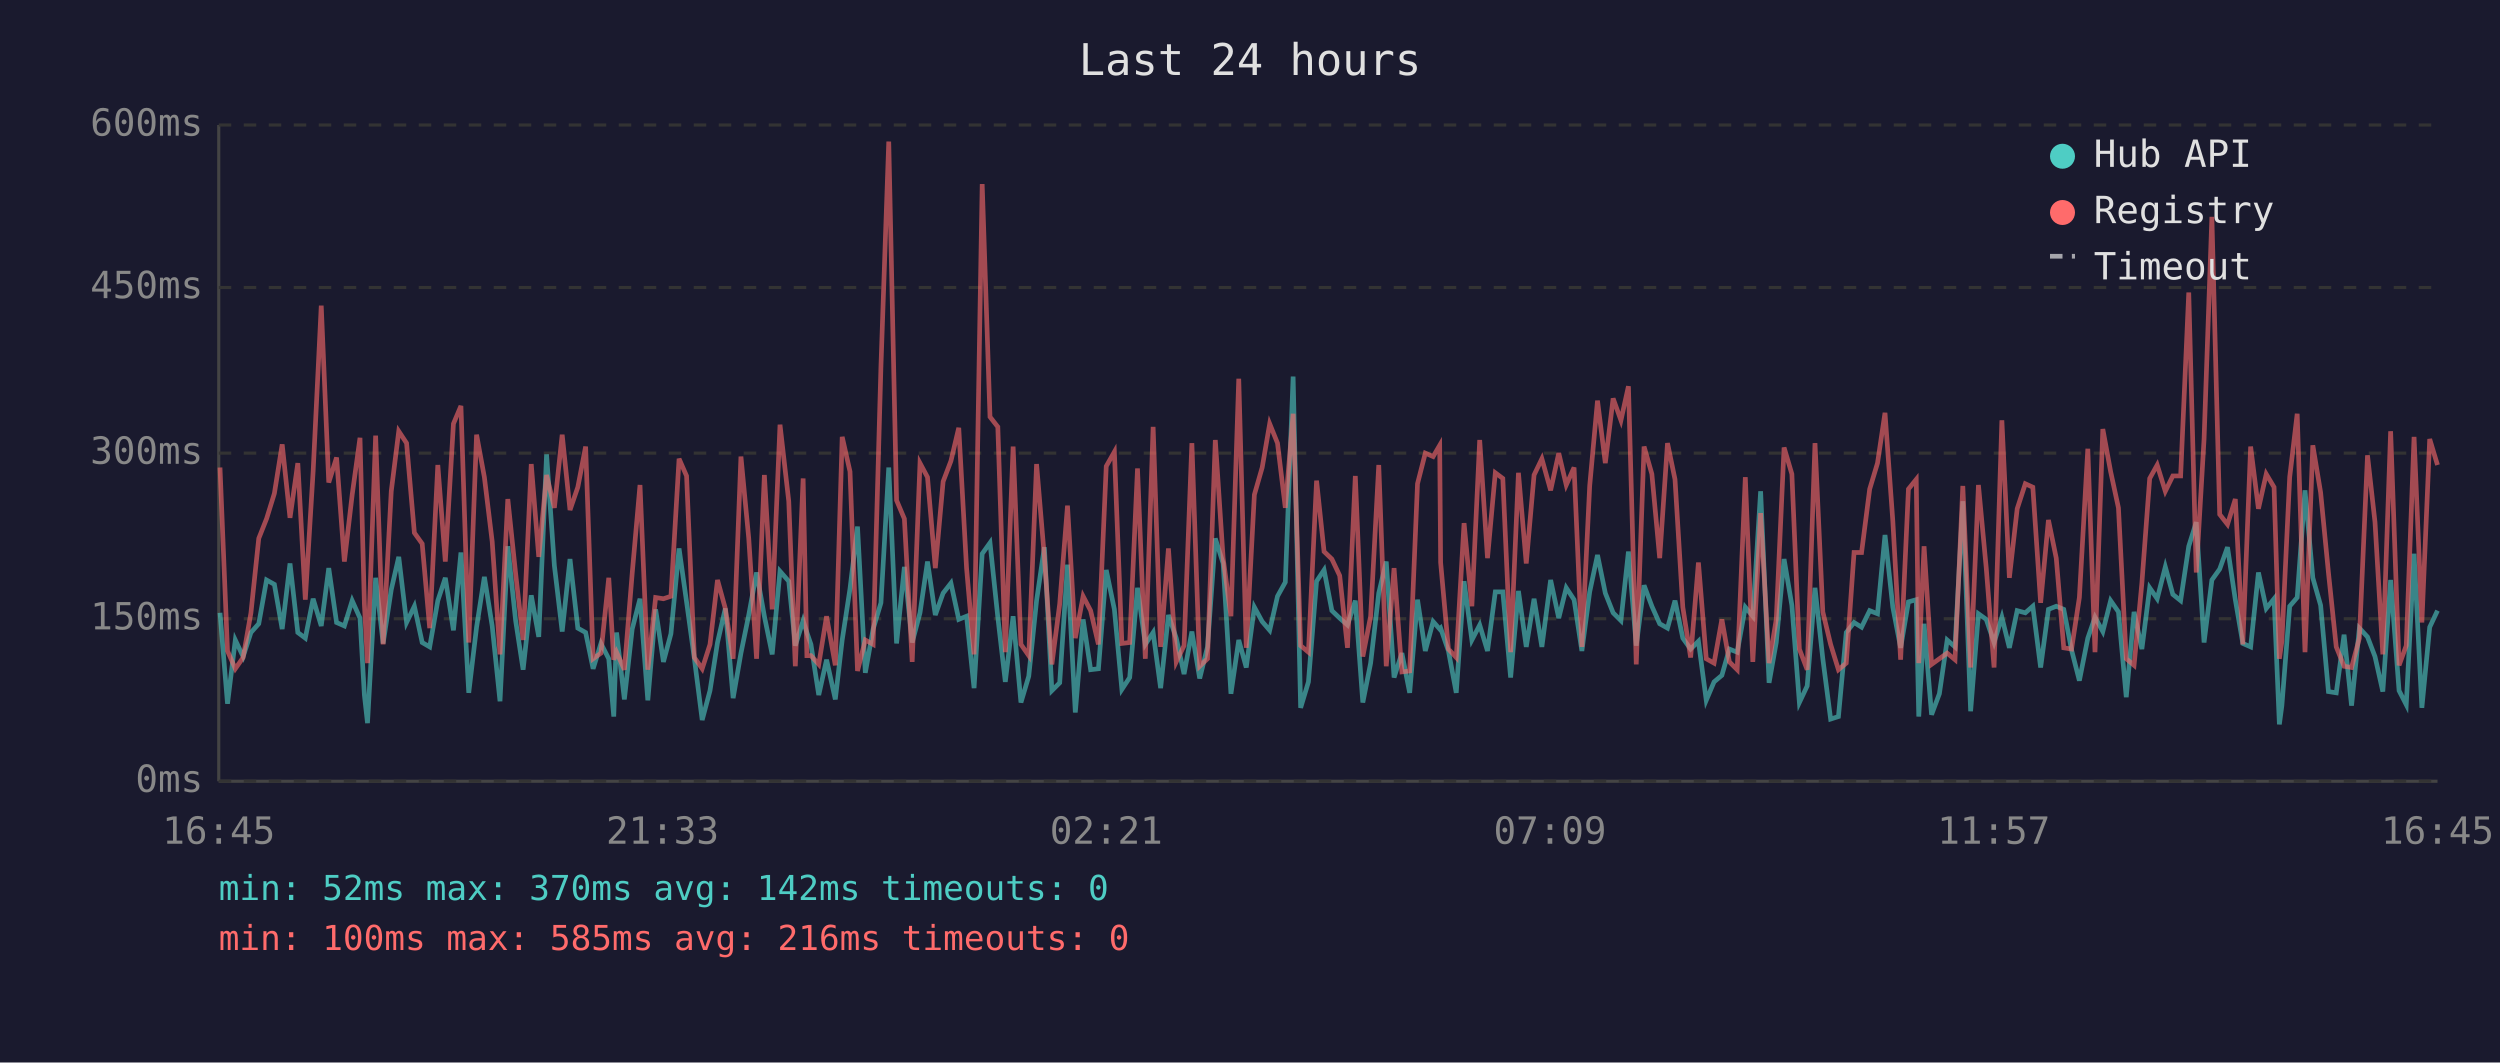
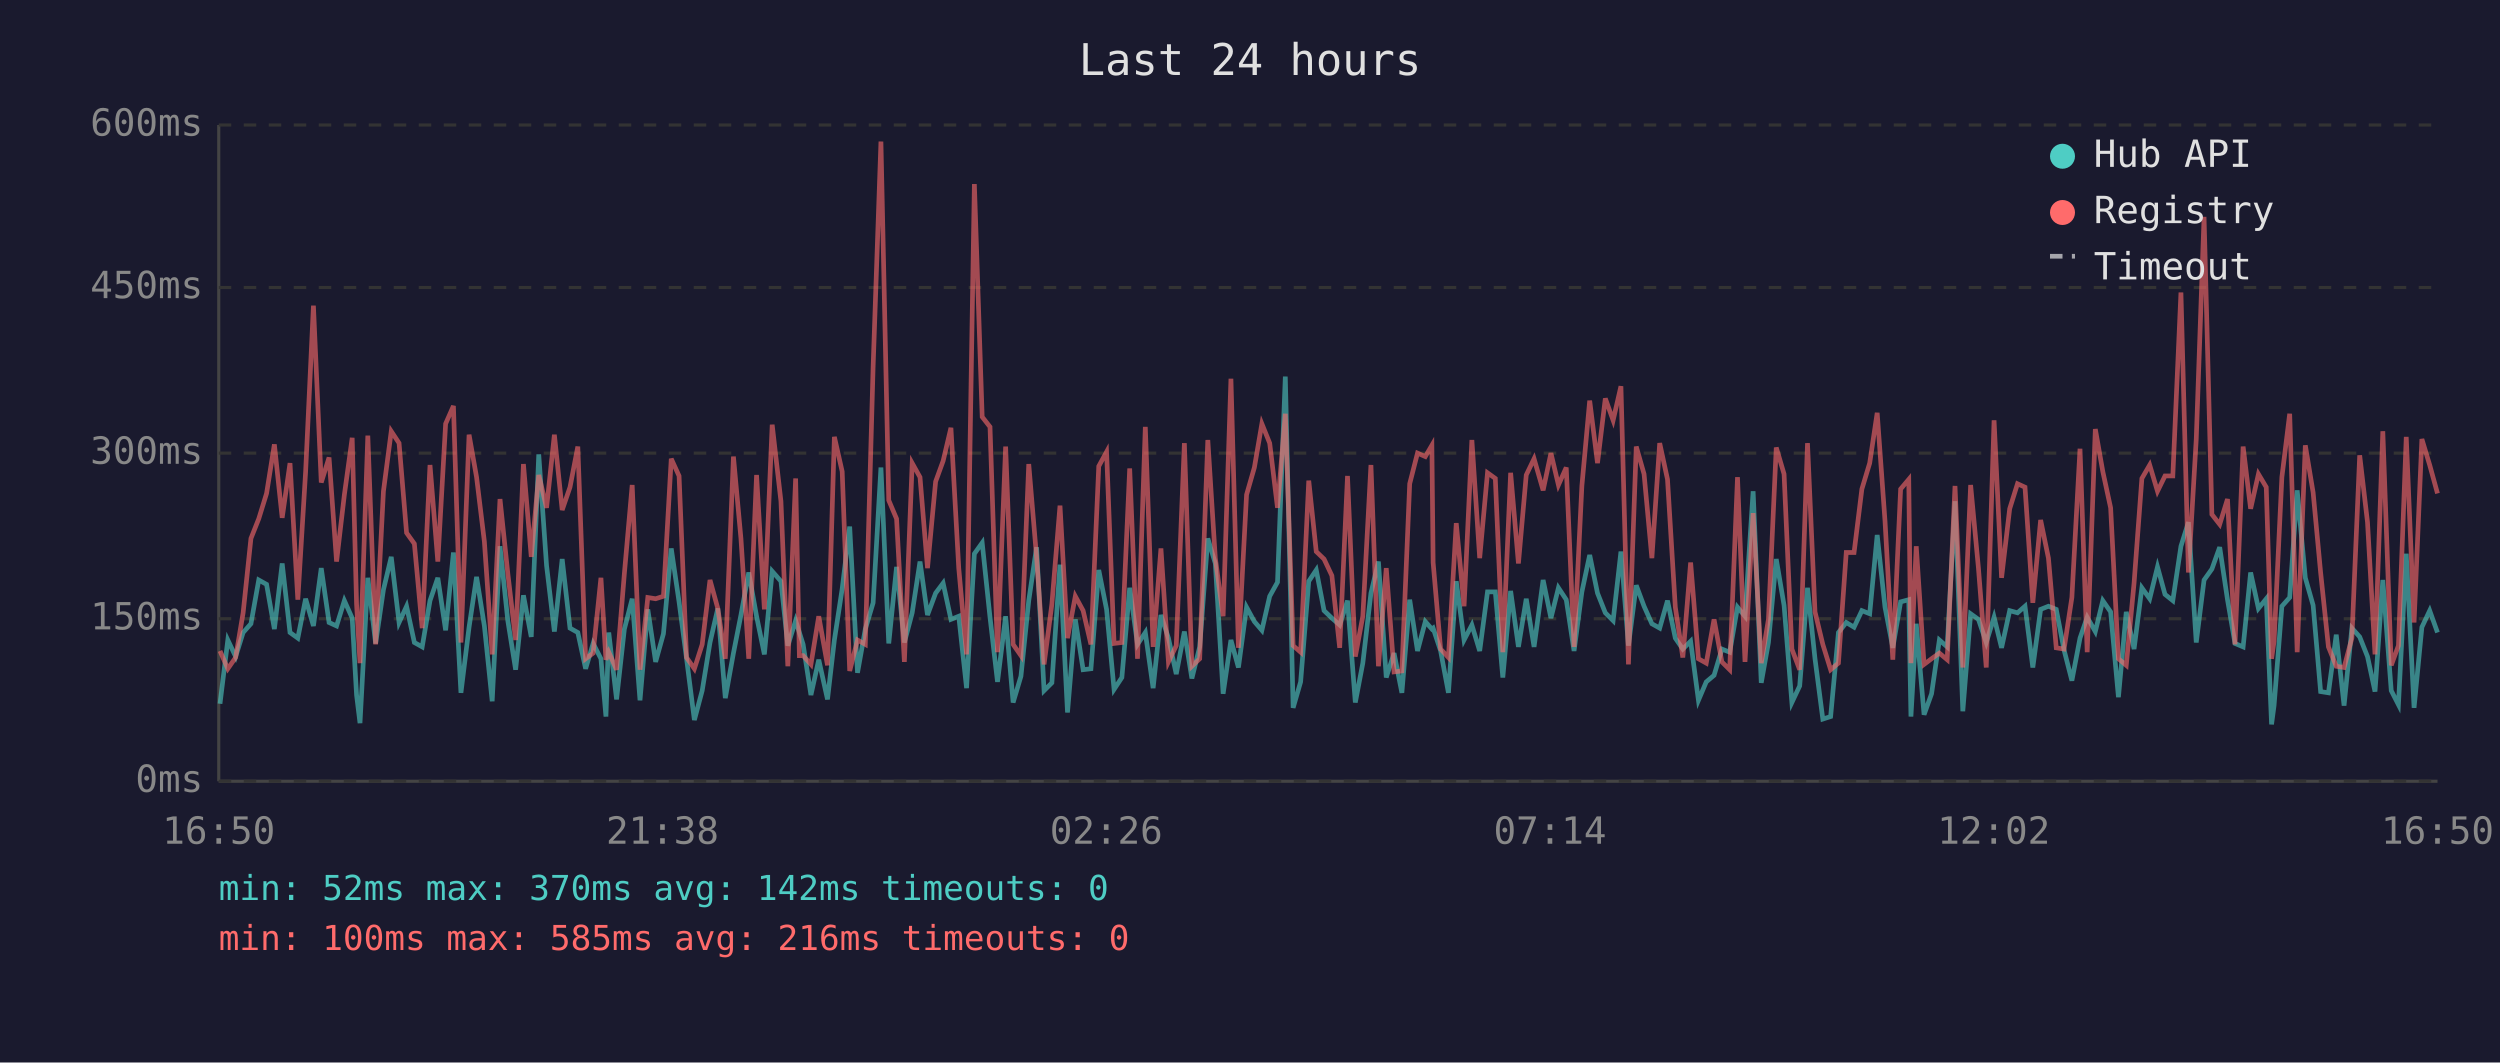
<svg xmlns="http://www.w3.org/2000/svg" viewBox="0 0 800 340" font-family="monospace" font-size="12">
  <rect width="800" height="340" fill="#1a1a2e" />
  <text x="400" y="24" fill="#e0e0e0" font-size="14" text-anchor="middle">Last 24 hours</text>
  <line x1="70" y1="40" x2="70" y2="250" stroke="#444" stroke-width="1" />
  <line x1="70" y1="250" x2="780" y2="250" stroke="#444" stroke-width="1" />
  <line x1="70" y1="250" x2="780" y2="250" stroke="#333" stroke-width="1" stroke-dasharray="4" />
  <text x="65" y="250" fill="#888" text-anchor="end" dominant-baseline="middle">0ms</text>
  <line x1="70" y1="198" x2="780" y2="198" stroke="#333" stroke-width="1" stroke-dasharray="4" />
  <text x="65" y="198" fill="#888" text-anchor="end" dominant-baseline="middle">150ms</text>
  <line x1="70" y1="145" x2="780" y2="145" stroke="#333" stroke-width="1" stroke-dasharray="4" />
  <text x="65" y="145" fill="#888" text-anchor="end" dominant-baseline="middle">300ms</text>
  <line x1="70" y1="92" x2="780" y2="92" stroke="#333" stroke-width="1" stroke-dasharray="4" />
  <text x="65" y="92" fill="#888" text-anchor="end" dominant-baseline="middle">450ms</text>
  <line x1="70" y1="40" x2="780" y2="40" stroke="#333" stroke-width="1" stroke-dasharray="4" />
  <text x="65" y="40" fill="#888" text-anchor="end" dominant-baseline="middle">600ms</text>
-   <text x="70" y="270" fill="#888" text-anchor="middle">16:45</text>
-   <text x="212" y="270" fill="#888" text-anchor="middle">21:33</text>
-   <text x="354" y="270" fill="#888" text-anchor="middle">02:21</text>
-   <text x="496" y="270" fill="#888" text-anchor="middle">07:09</text>
-   <text x="638" y="270" fill="#888" text-anchor="middle">11:57</text>
-   <text x="780" y="270" fill="#888" text-anchor="middle">16:45</text>
-   <polyline points="70.4,196.1 72.8,225.2 75.3,204.8 77.8,210.1 80.3,202.4 82.8,199.6 85.3,185.6 87.8,187.0 90.3,201.3 92.8,180.3 95.3,202.4 97.7,204.2 100.2,191.6 102.8,200.3 105.2,181.8 107.7,199.2 110.2,200.3 112.7,192.2 115.2,197.8 116.6,222.4 117.6,231.4 120.2,184.9 122.6,205.9 125.2,188.7 127.6,178.2 130.1,199.2 132.6,194.0 135.1,205.6 137.5,207.0 140.1,192.2 142.5,184.9 145.1,201.7 147.5,176.8 150.0,221.7 152.5,200.7 155.0,184.6 157.5,200.3 160.0,224.4 162.5,174.8 165.0,198.6 167.4,214.3 170.0,190.5 172.4,203.8 174.9,145.4 177.4,181.0 179.9,202.1 182.4,178.9 184.9,201.0 187.4,202.4 189.8,214.0 192.3,205.9 194.8,210.8 196.4,229.3 197.3,202.4 199.8,223.8 202.3,201.3 204.8,191.6 207.3,224.1 209.8,195.0 212.3,211.8 214.7,202.8 217.3,175.5 219.7,192.6 222.2,210.8 224.7,230.4 227.2,221.0 229.6,205.6 232.1,194.7 234.6,223.4 237.1,209.0 239.6,196.8 242.1,183.2 244.6,197.2 247.1,209.4 249.6,182.8 252.4,186.0 254.5,206.6 257.0,198.6 258.2,202.4 259.5,206.2 262.0,222.4 264.5,211.1 267.3,223.8 269.5,204.8 272.0,188.4 274.4,168.5 276.9,215.3 279.4,201.3 281.9,192.9 284.4,149.6 286.9,205.9 289.4,181.4 291.9,205.6 294.4,196.1 296.8,179.7 299.3,196.8 301.8,189.8 304.3,186.6 306.8,198.2 309.3,197.2 311.7,220.2 314.3,177.2 316.8,173.7 319.3,197.5 321.7,218.2 324.2,197.2 326.7,224.8 329.2,216.4 331.7,192.2 334.2,175.1 336.6,221.0 339.1,218.5 341.6,180.7 344.1,228.0 346.6,198.2 349.0,214.3 351.5,214.0 354.0,182.4 356.6,195.0 359.0,220.6 361.5,216.8 364.0,188.1 366.5,206.2 369.0,202.4 371.4,220.2 373.9,196.8 376.4,204.2 378.9,215.7 381.4,202.1 383.9,217.1 386.4,207.0 388.9,172.3 391.4,180.3 393.9,222.0 396.4,204.8 398.8,213.6 401.4,194.3 403.9,198.9 406.3,201.7 408.8,190.8 411.3,186.3 413.8,120.5 416.2,226.5 418.7,218.2 421.3,186.0 423.7,182.4 426.2,195.4 428.7,197.8 431.2,200.0 433.7,192.2 436.1,224.8 438.6,212.2 441.2,189.8 443.6,179.7 446.1,216.8 448.6,209.0 451.1,221.7 453.6,191.9 456.1,208.3 458.6,198.9 460.7,201.3 461.0,201.0 463.5,208.3 466.0,221.7 468.5,186.0 471.0,204.8 473.5,200.0 476.0,208.3 478.5,189.4 480.9,189.4 483.4,216.8 485.9,189.1 488.4,207.0 490.9,191.6 493.4,207.0 496.2,185.6 498.8,197.8 501.2,188.1 503.7,191.9 506.2,208.3 508.7,189.4 511.2,177.6 513.7,189.8 516.2,196.1 518.7,198.6 521.1,176.5 523.6,206.6 526.1,187.3 528.6,194.0 531.1,199.6 533.6,201.0 536.0,192.2 538.5,204.2 541.0,207.7 543.5,205.2 546.0,224.1 548.5,218.2 551.0,216.1 553.4,207.7 555.9,208.7 558.5,194.3 560.9,197.2 563.4,157.2 566.1,218.5 568.4,205.6 570.9,178.9 573.4,193.7 575.8,224.8 578.3,219.5 580.8,188.1 583.3,210.8 585.8,230.1 588.3,229.3 590.8,202.4 593.3,199.2 595.7,200.7 598.3,195.4 600.8,196.4 603.2,171.2 605.7,194.3 608.2,207.3 610.7,192.6 613.2,191.9 614.0,229.3 615.7,199.6 618.1,228.7 620.6,222.0 623.1,204.8 625.6,207.0 628.1,160.4 630.6,227.6 633.1,196.4 635.6,198.2 638.1,205.6 640.6,197.5 643.0,207.3 645.5,195.4 648.1,196.1 650.5,194.0 653.0,213.6 655.5,195.0 658.0,194.0 660.4,195.0 662.9,208.0 665.4,217.8 668.1,204.2 670.4,197.5 672.9,202.1 675.4,192.2 677.9,195.8 680.4,223.1 682.9,195.8 685.4,207.7 687.9,188.1 690.3,191.6 692.9,181.4 695.3,190.2 697.8,192.2 700.4,174.8 702.8,167.1 705.3,205.6 707.8,185.6 710.3,182.1 712.8,175.1 715.3,191.9 717.7,205.9 720.2,207.0 722.7,183.2 725.2,194.7 727.7,191.6 729.4,231.8 730.2,225.8 732.7,194.0 735.1,191.2 737.6,156.9 740.1,184.9 742.6,193.7 745.1,221.3 747.6,221.7 750.1,203.1 752.5,225.8 755.0,201.0 757.6,203.8 760.0,210.1 762.5,221.3 765.0,185.6 767.7,221.0 770.0,225.5 772.5,177.2 775.0,226.5 777.5,200.7 780.0,195.4" fill="none" stroke="#4ecdc4" stroke-width="1.5" opacity="0.6" />
-   <polyline points="70.4,149.6 72.8,208.3 75.3,214.0 77.8,210.4 80.3,196.1 82.8,172.3 85.3,166.0 87.8,157.9 90.3,142.2 92.8,165.7 95.3,148.2 97.7,191.9 100.2,150.9 102.8,97.8 105.2,154.4 107.7,146.4 110.2,179.7 112.7,158.3 115.2,140.1 116.6,193.3 117.6,212.2 120.2,139.4 122.6,206.2 125.2,157.2 127.6,138.0 130.1,141.8 132.6,170.5 135.1,174.0 137.5,201.0 140.1,148.8 142.5,179.7 145.1,135.6 147.5,129.9 150.0,205.6 152.5,139.1 155.0,152.7 157.5,173.3 160.0,209.4 162.5,159.7 165.0,183.5 167.4,204.8 170.0,148.5 172.4,178.2 174.9,152.0 177.4,162.5 179.9,139.1 182.4,163.2 184.9,155.9 187.4,142.9 189.8,210.8 192.3,209.0 194.8,184.9 196.4,211.1 197.3,208.7 199.8,214.3 202.3,183.5 204.8,155.2 207.3,214.3 209.8,191.2 212.3,191.6 214.7,190.8 217.3,146.8 219.7,152.3 222.2,210.4 224.7,214.0 227.2,206.2 229.6,185.6 232.1,194.7 234.6,210.8 237.1,146.1 239.6,172.3 242.1,210.8 244.6,152.0 247.1,195.0 249.6,135.9 252.4,160.4 254.5,213.2 257.0,153.1 258.2,209.8 259.5,209.8 262.0,212.6 264.5,197.2 267.3,212.9 269.5,139.8 272.0,150.9 274.4,214.7 276.9,204.8 279.4,206.2 281.9,117.3 284.4,45.3 286.9,160.1 289.4,166.0 291.9,211.8 294.4,148.2 296.8,152.7 299.3,181.8 301.8,154.1 304.3,147.5 306.8,136.9 309.3,181.8 311.7,209.4 314.3,58.9 316.8,133.4 319.3,136.6 321.7,208.7 324.2,142.9 326.7,206.2 329.2,209.8 331.7,148.5 334.2,178.2 336.6,212.6 339.1,193.3 341.6,161.8 344.1,204.2 346.6,190.8 349.0,195.4 351.5,206.2 354.0,149.2 356.6,144.6 359.0,205.9 361.5,205.6 364.0,149.9 366.5,210.8 369.0,136.6 371.4,207.0 373.9,175.5 376.4,211.8 378.9,206.6 381.4,141.8 383.9,213.2 386.4,210.8 388.9,140.8 391.4,178.6 393.9,197.2 396.4,121.2 398.8,207.3 401.4,158.3 403.9,149.6 406.3,135.6 408.8,141.8 411.3,162.5 413.8,132.4 416.2,206.6 418.7,208.7 421.3,153.8 423.7,176.5 426.2,178.9 428.7,184.2 431.2,207.3 433.7,152.3 436.1,210.1 438.6,197.2 441.2,148.8 443.6,213.2 446.1,181.8 448.6,215.0 451.1,214.7 453.6,154.8 456.1,145.0 458.6,146.1 460.7,142.5 461.0,180.0 463.5,207.7 466.0,210.4 468.5,167.4 471.0,194.0 473.5,140.8 476.0,178.6 478.5,151.3 480.9,153.1 483.4,208.7 485.9,151.3 488.4,180.3 490.9,152.0 493.4,146.8 496.2,156.9 498.8,145.0 501.2,155.2 503.7,149.6 506.2,207.0 508.7,155.5 511.2,128.2 513.7,148.2 516.2,127.5 518.7,134.5 521.1,123.6 523.6,212.6 526.1,142.9 528.6,151.7 531.1,178.6 533.6,141.8 536.0,153.4 538.5,194.3 541.0,210.4 543.5,180.0 546.0,210.8 548.5,212.2 551.0,198.2 553.4,211.8 555.9,214.3 558.5,152.7 560.9,211.8 563.4,164.2 566.1,212.2 568.4,198.2 570.9,143.2 573.4,151.7 575.8,207.7 578.3,214.3 580.8,141.8 583.3,195.8 585.8,206.2 588.3,214.3 590.8,212.2 593.3,176.8 595.7,176.8 598.3,156.5 600.8,148.2 603.2,132.1 605.7,166.7 608.2,211.1 610.7,156.5 613.2,153.4 614.0,212.2 615.7,174.8 618.1,212.6 620.6,210.8 623.1,209.0 625.6,211.1 628.1,155.5 630.6,213.6 633.1,155.2 635.6,181.8 638.1,213.6 640.6,134.5 643.0,184.9 645.5,162.8 648.1,154.8 650.5,155.9 653.0,192.9 655.5,166.4 658.0,178.6 660.4,207.3 662.9,207.7 665.4,191.2 668.1,143.6 670.4,208.7 672.9,137.3 675.4,150.9 677.9,162.5 680.4,210.8 682.9,212.9 685.4,186.6 687.9,153.1 690.3,148.8 692.9,157.2 695.3,152.3 697.8,152.3 700.4,93.6 702.8,183.2 705.3,140.5 707.8,69.4 710.3,164.6 712.8,167.8 715.3,159.7 717.7,206.2 720.2,142.9 722.7,162.8 725.2,151.7 727.7,155.9 729.4,210.8 730.2,205.2 732.7,152.7 735.1,132.4 737.6,208.7 740.1,142.5 742.6,157.6 745.1,183.2 747.6,207.0 750.1,213.2 752.5,213.6 755.0,204.2 757.6,145.7 760.0,167.1 762.5,209.4 765.0,138.0 767.7,212.9 770.0,206.6 772.5,139.8 775.0,199.2 777.5,140.5 780.0,148.8" fill="none" stroke="#ff6b6b" stroke-width="1.5" opacity="0.6" />
+   <text x="70" y="270" fill="#888" text-anchor="middle">16:50</text>
+   <text x="212" y="270" fill="#888" text-anchor="middle">21:38</text>
+   <text x="354" y="270" fill="#888" text-anchor="middle">02:26</text>
+   <text x="496" y="270" fill="#888" text-anchor="middle">07:14</text>
+   <text x="638" y="270" fill="#888" text-anchor="middle">12:02</text>
+   <text x="780" y="270" fill="#888" text-anchor="middle">16:50</text>
+   <polyline points="70.4,225.2 72.9,204.8 75.4,210.1 77.8,202.4 80.3,199.6 82.8,185.6 85.3,187.0 87.8,201.3 90.3,180.3 92.8,202.4 95.3,204.2 97.8,191.6 100.3,200.3 102.8,181.8 105.3,199.2 107.7,200.3 110.2,192.2 112.7,197.8 114.1,222.4 115.2,231.4 117.7,184.9 120.2,205.9 122.7,188.7 125.2,178.2 127.7,199.2 130.1,194.0 132.6,205.6 135.1,207.0 137.6,192.2 140.1,184.9 142.6,201.7 145.1,176.8 147.5,221.7 150.1,200.7 152.5,184.6 155.0,200.3 157.5,224.4 160.0,174.8 162.5,198.6 165.0,214.3 167.5,190.5 170.0,203.8 172.4,145.4 174.9,181.0 177.4,202.1 179.9,178.9 182.4,201.0 184.9,202.4 187.4,214.0 189.8,205.9 192.3,210.8 193.9,229.3 194.8,202.4 197.3,223.8 199.8,201.3 202.3,191.6 204.8,224.1 207.3,195.0 209.8,211.8 212.3,202.8 214.8,175.5 217.3,192.6 219.7,210.8 222.2,230.4 224.7,221.0 227.2,205.6 229.7,194.7 232.1,223.4 234.7,209.0 237.1,196.8 239.6,183.2 242.1,197.2 244.6,209.4 247.1,182.8 249.9,186.0 252.1,206.6 254.6,198.6 255.8,202.4 257.0,206.2 259.5,222.4 262.0,211.1 264.8,223.8 267.0,204.8 269.5,188.4 271.9,168.5 274.4,215.3 276.9,201.3 279.4,192.9 281.9,149.6 284.4,205.9 286.9,181.4 289.4,205.6 291.9,196.1 294.4,179.7 296.8,196.8 299.4,189.8 301.8,186.6 304.3,198.2 306.8,197.2 309.3,220.2 311.8,177.2 314.3,173.7 316.8,197.5 319.2,218.2 321.8,197.2 324.2,224.8 326.7,216.4 329.2,192.2 331.7,175.1 334.1,221.0 336.6,218.5 339.2,180.7 341.6,228.0 344.1,198.2 346.6,214.3 349.1,214.0 351.6,182.4 354.1,195.0 356.5,220.6 359.0,216.8 361.5,188.1 364.0,206.2 366.5,202.4 369.0,220.2 371.5,196.8 373.9,204.2 376.4,215.7 379.0,202.1 381.4,217.1 383.9,207.0 386.5,172.3 388.9,180.3 391.4,222.0 393.9,204.8 396.3,213.6 398.9,194.3 401.4,198.9 403.8,201.7 406.3,190.8 408.8,186.3 411.3,120.5 413.8,226.5 416.2,218.2 418.8,186.0 421.2,182.4 423.7,195.4 426.2,197.8 428.7,200.0 431.2,192.2 433.7,224.8 436.1,212.2 438.7,189.8 441.1,179.7 443.6,216.8 446.1,209.0 448.6,221.7 451.1,191.9 453.6,208.3 456.1,198.9 458.2,201.3 458.6,201.0 461.0,208.3 463.5,221.7 466.0,186.0 468.5,204.8 471.0,200.0 473.5,208.3 476.0,189.4 478.5,189.4 480.9,216.8 483.4,189.1 485.9,207.0 488.4,191.6 490.9,207.0 493.8,185.6 496.3,197.8 498.7,188.1 501.2,191.9 503.7,208.3 506.2,189.4 508.7,177.6 511.2,189.8 513.7,196.1 516.2,198.6 518.7,176.5 521.1,206.6 523.6,187.3 526.1,194.0 528.6,199.6 531.1,201.0 533.6,192.2 536.1,204.2 538.5,207.7 541.0,205.2 543.5,224.1 546.0,218.2 548.5,216.1 551.0,207.7 553.5,208.7 556.0,194.3 558.4,197.2 561.0,157.2 563.6,218.5 565.9,205.6 568.4,178.9 570.9,193.7 573.4,224.8 575.9,219.5 578.4,188.1 580.8,210.8 583.3,230.1 585.8,229.3 588.3,202.4 590.8,199.2 593.3,200.7 595.8,195.4 598.3,196.4 600.7,171.2 603.2,194.3 605.7,207.3 608.2,192.6 610.8,191.9 611.5,229.3 613.2,199.6 615.7,228.7 618.1,222.0 620.6,204.8 623.1,207.0 625.6,160.4 628.1,227.6 630.6,196.4 633.1,198.2 635.6,205.6 638.1,197.5 640.5,207.3 643.1,195.4 645.6,196.1 648.0,194.0 650.5,213.6 653.0,195.0 655.5,194.0 658.0,195.0 660.5,208.0 663.0,217.8 665.6,204.2 667.9,197.5 670.5,202.1 672.9,192.2 675.4,195.8 677.9,223.1 680.4,195.8 682.9,207.7 685.4,188.1 687.9,191.6 690.4,181.4 692.8,190.2 695.3,192.2 697.9,174.8 700.3,167.1 702.8,205.6 705.3,185.6 707.8,182.1 710.3,175.1 712.8,191.9 715.2,205.9 717.8,207.0 720.2,183.2 722.7,194.7 725.2,191.6 726.9,231.8 727.7,225.8 730.2,194.0 732.7,191.2 735.1,156.9 737.7,184.9 740.2,193.7 742.6,221.3 745.1,221.7 747.6,203.1 750.1,225.8 752.6,201.0 755.1,203.8 757.6,210.1 760.0,221.3 762.5,185.6 765.2,221.0 767.5,225.5 770.0,177.2 772.5,226.5 775.0,200.7 777.5,195.4 780.0,202.4" fill="none" stroke="#4ecdc4" stroke-width="1.5" opacity="0.6" />
+   <polyline points="70.4,208.3 72.9,214.0 75.4,210.4 77.8,196.1 80.3,172.3 82.8,166.0 85.3,157.9 87.8,142.2 90.3,165.7 92.8,148.2 95.3,191.9 97.8,150.9 100.3,97.8 102.8,154.4 105.3,146.4 107.7,179.7 110.2,158.3 112.7,140.1 114.1,193.3 115.2,212.2 117.7,139.4 120.2,206.2 122.7,157.2 125.2,138.0 127.7,141.8 130.1,170.5 132.6,174.0 135.1,201.0 137.6,148.8 140.1,179.7 142.6,135.6 145.1,129.9 147.5,205.6 150.1,139.1 152.5,152.7 155.0,173.3 157.5,209.4 160.0,159.7 162.5,183.5 165.0,204.8 167.5,148.5 170.0,178.2 172.4,152.0 174.9,162.5 177.4,139.1 179.9,163.2 182.4,155.9 184.9,142.9 187.4,210.8 189.8,209.0 192.3,184.9 193.9,211.1 194.8,208.7 197.3,214.3 199.8,183.5 202.3,155.2 204.8,214.3 207.3,191.2 209.8,191.6 212.3,190.8 214.8,146.8 217.3,152.3 219.7,210.4 222.2,214.0 224.7,206.2 227.2,185.6 229.7,194.7 232.1,210.8 234.7,146.1 237.1,172.3 239.6,210.8 242.1,152.0 244.6,195.0 247.1,135.9 249.9,160.4 252.1,213.2 254.6,153.1 255.8,209.8 257.0,209.8 259.5,212.6 262.0,197.2 264.8,212.9 267.0,139.8 269.5,150.9 271.9,214.7 274.4,204.8 276.9,206.2 279.4,117.3 281.9,45.3 284.4,160.1 286.9,166.0 289.4,211.8 291.9,148.2 294.4,152.7 296.8,181.8 299.4,154.1 301.8,147.5 304.3,136.9 306.8,181.8 309.3,209.4 311.8,58.9 314.3,133.4 316.8,136.6 319.2,208.7 321.8,142.9 324.2,206.2 326.7,209.8 329.2,148.5 331.7,178.2 334.1,212.6 336.6,193.3 339.2,161.8 341.6,204.2 344.1,190.8 346.6,195.4 349.1,206.2 351.6,149.2 354.1,144.6 356.5,205.9 359.0,205.6 361.5,149.9 364.0,210.8 366.5,136.6 369.0,207.0 371.5,175.5 373.9,211.8 376.4,206.6 379.0,141.8 381.4,213.2 383.9,210.8 386.5,140.8 388.9,178.6 391.4,197.2 393.9,121.2 396.3,207.3 398.9,158.3 401.4,149.6 403.8,135.6 406.3,141.8 408.8,162.5 411.3,132.4 413.8,206.6 416.2,208.7 418.8,153.8 421.2,176.5 423.7,178.9 426.2,184.2 428.7,207.3 431.2,152.3 433.7,210.1 436.1,197.2 438.7,148.8 441.1,213.2 443.6,181.8 446.1,215.0 448.6,214.7 451.1,154.8 453.6,145.0 456.1,146.1 458.2,142.5 458.6,180.0 461.0,207.7 463.5,210.4 466.0,167.4 468.5,194.0 471.0,140.8 473.5,178.6 476.0,151.3 478.5,153.1 480.9,208.7 483.4,151.3 485.9,180.3 488.4,152.0 490.9,146.8 493.8,156.9 496.3,145.0 498.7,155.2 501.2,149.6 503.7,207.0 506.2,155.5 508.7,128.2 511.2,148.2 513.7,127.5 516.2,134.5 518.7,123.6 521.1,212.6 523.6,142.9 526.1,151.7 528.6,178.6 531.1,141.8 533.6,153.4 536.1,194.3 538.5,210.4 541.0,180.0 543.5,210.8 546.0,212.2 548.5,198.2 551.0,211.8 553.5,214.3 556.0,152.7 558.4,211.8 561.0,164.2 563.6,212.2 565.9,198.2 568.4,143.2 570.9,151.7 573.4,207.7 575.9,214.3 578.4,141.8 580.8,195.8 583.3,206.2 585.8,214.3 588.3,212.2 590.8,176.8 593.3,176.8 595.8,156.5 598.3,148.2 600.7,132.1 603.2,166.7 605.7,211.1 608.2,156.5 610.8,153.4 611.5,212.2 613.2,174.8 615.7,212.6 618.1,210.8 620.6,209.0 623.1,211.1 625.6,155.5 628.1,213.6 630.6,155.2 633.1,181.8 635.6,213.6 638.1,134.5 640.5,184.9 643.1,162.8 645.6,154.8 648.0,155.9 650.5,192.9 653.0,166.4 655.5,178.6 658.0,207.3 660.5,207.7 663.0,191.2 665.6,143.6 667.9,208.7 670.5,137.3 672.9,150.9 675.4,162.5 677.9,210.8 680.4,212.9 682.9,186.6 685.4,153.1 687.9,148.8 690.4,157.2 692.8,152.3 695.3,152.3 697.9,93.6 700.3,183.2 702.8,140.5 705.3,69.4 707.8,164.6 710.3,167.8 712.8,159.7 715.2,206.2 717.8,142.9 720.2,162.8 722.7,151.7 725.2,155.9 726.9,210.8 727.7,205.2 730.2,152.7 732.7,132.4 735.1,208.7 737.7,142.5 740.2,157.6 742.6,183.2 745.1,207.0 747.6,213.2 750.1,213.6 752.6,204.2 755.1,145.7 757.6,167.1 760.0,209.4 762.5,138.0 765.2,212.9 767.5,206.6 770.0,139.8 772.5,199.2 775.0,140.5 777.5,148.8 780.0,157.9" fill="none" stroke="#ff6b6b" stroke-width="1.5" opacity="0.6" />
  <circle cx="660" cy="50" r="4" fill="#4ecdc4" />
  <text x="670" y="50" fill="#e0e0e0" dominant-baseline="middle">Hub API</text>
  <circle cx="660" cy="68" r="4" fill="#ff6b6b" />
  <text x="670" y="68" fill="#e0e0e0" dominant-baseline="middle">Registry</text>
  <line x1="656" y1="82" x2="664" y2="82" stroke="#e0e0e0" stroke-width="1.5" stroke-dasharray="4,3" opacity="0.7" />
  <text x="670" y="86" fill="#e0e0e0" dominant-baseline="middle">Timeout</text>
  <text x="70" y="288" fill="#4ecdc4" font-size="11">min: 52ms  max: 370ms  avg: 142ms  timeouts: 0</text>
  <text x="70" y="304" fill="#ff6b6b" font-size="11">min: 100ms  max: 585ms  avg: 216ms  timeouts: 0</text>
</svg>
